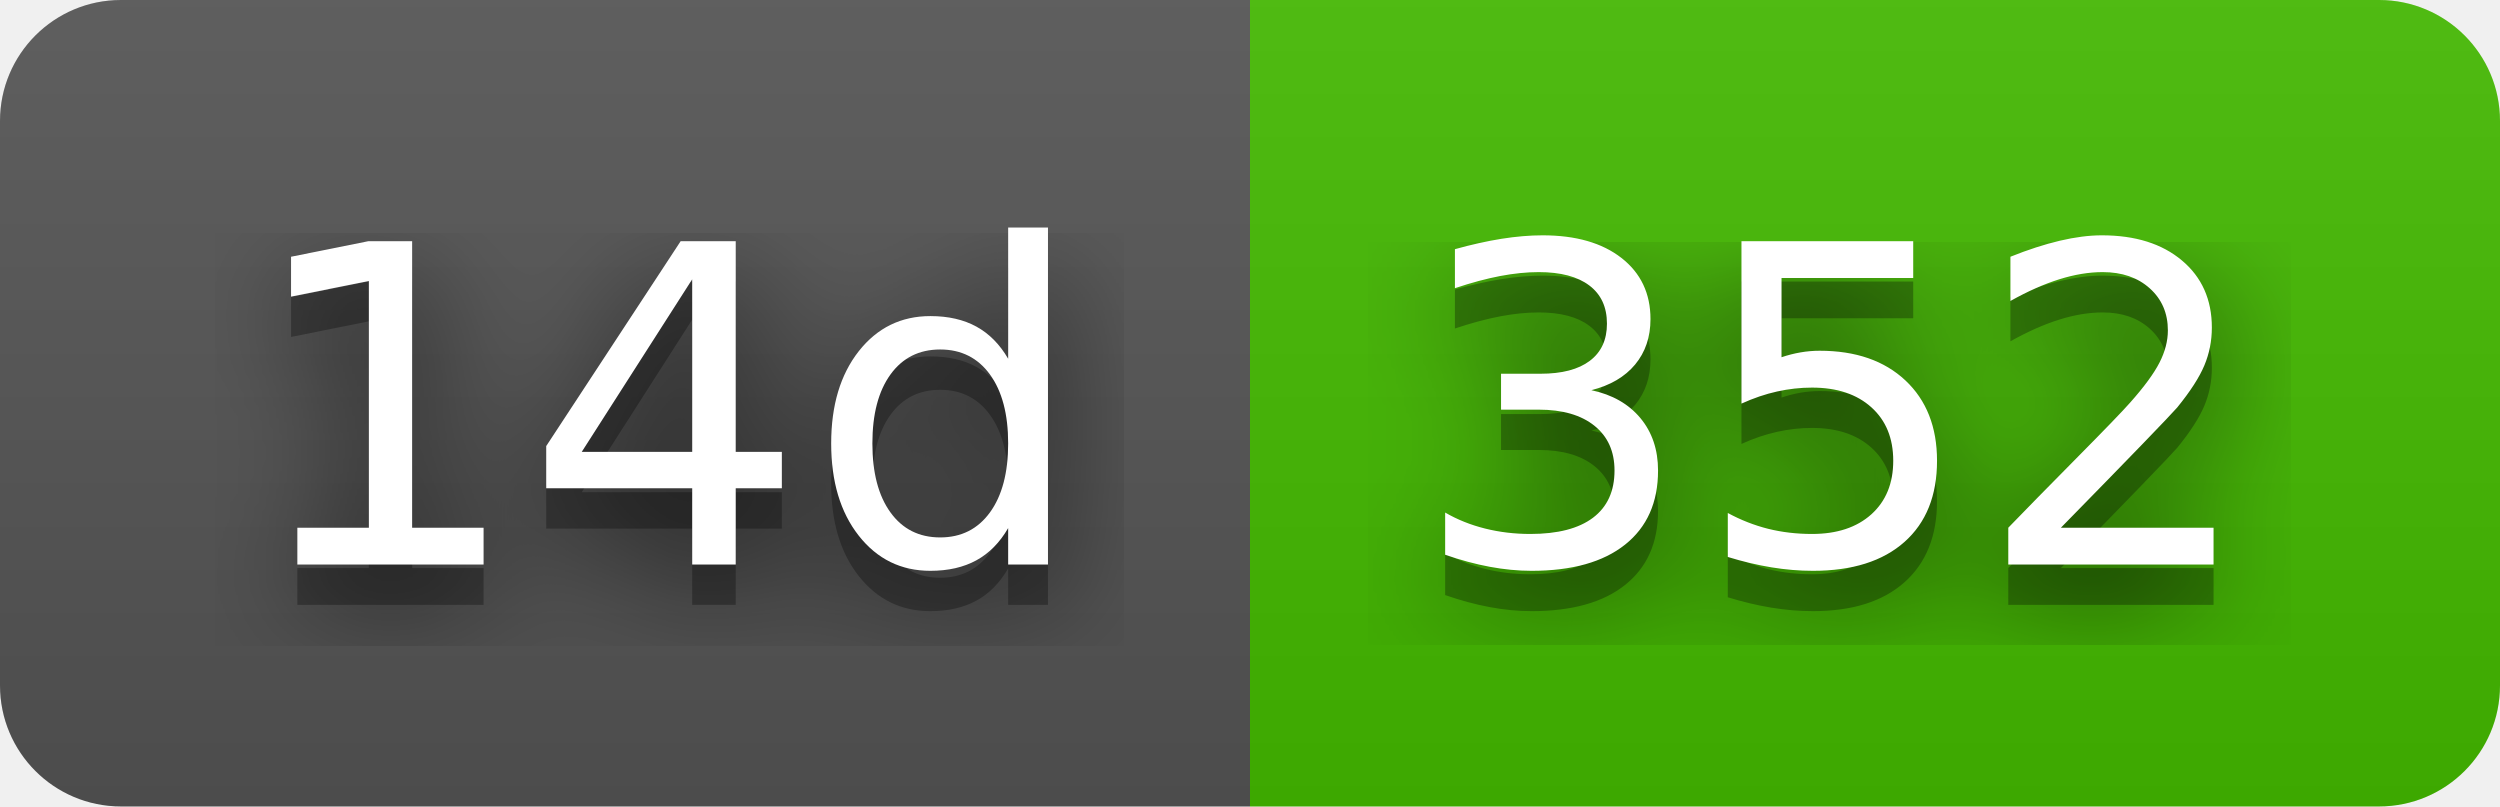
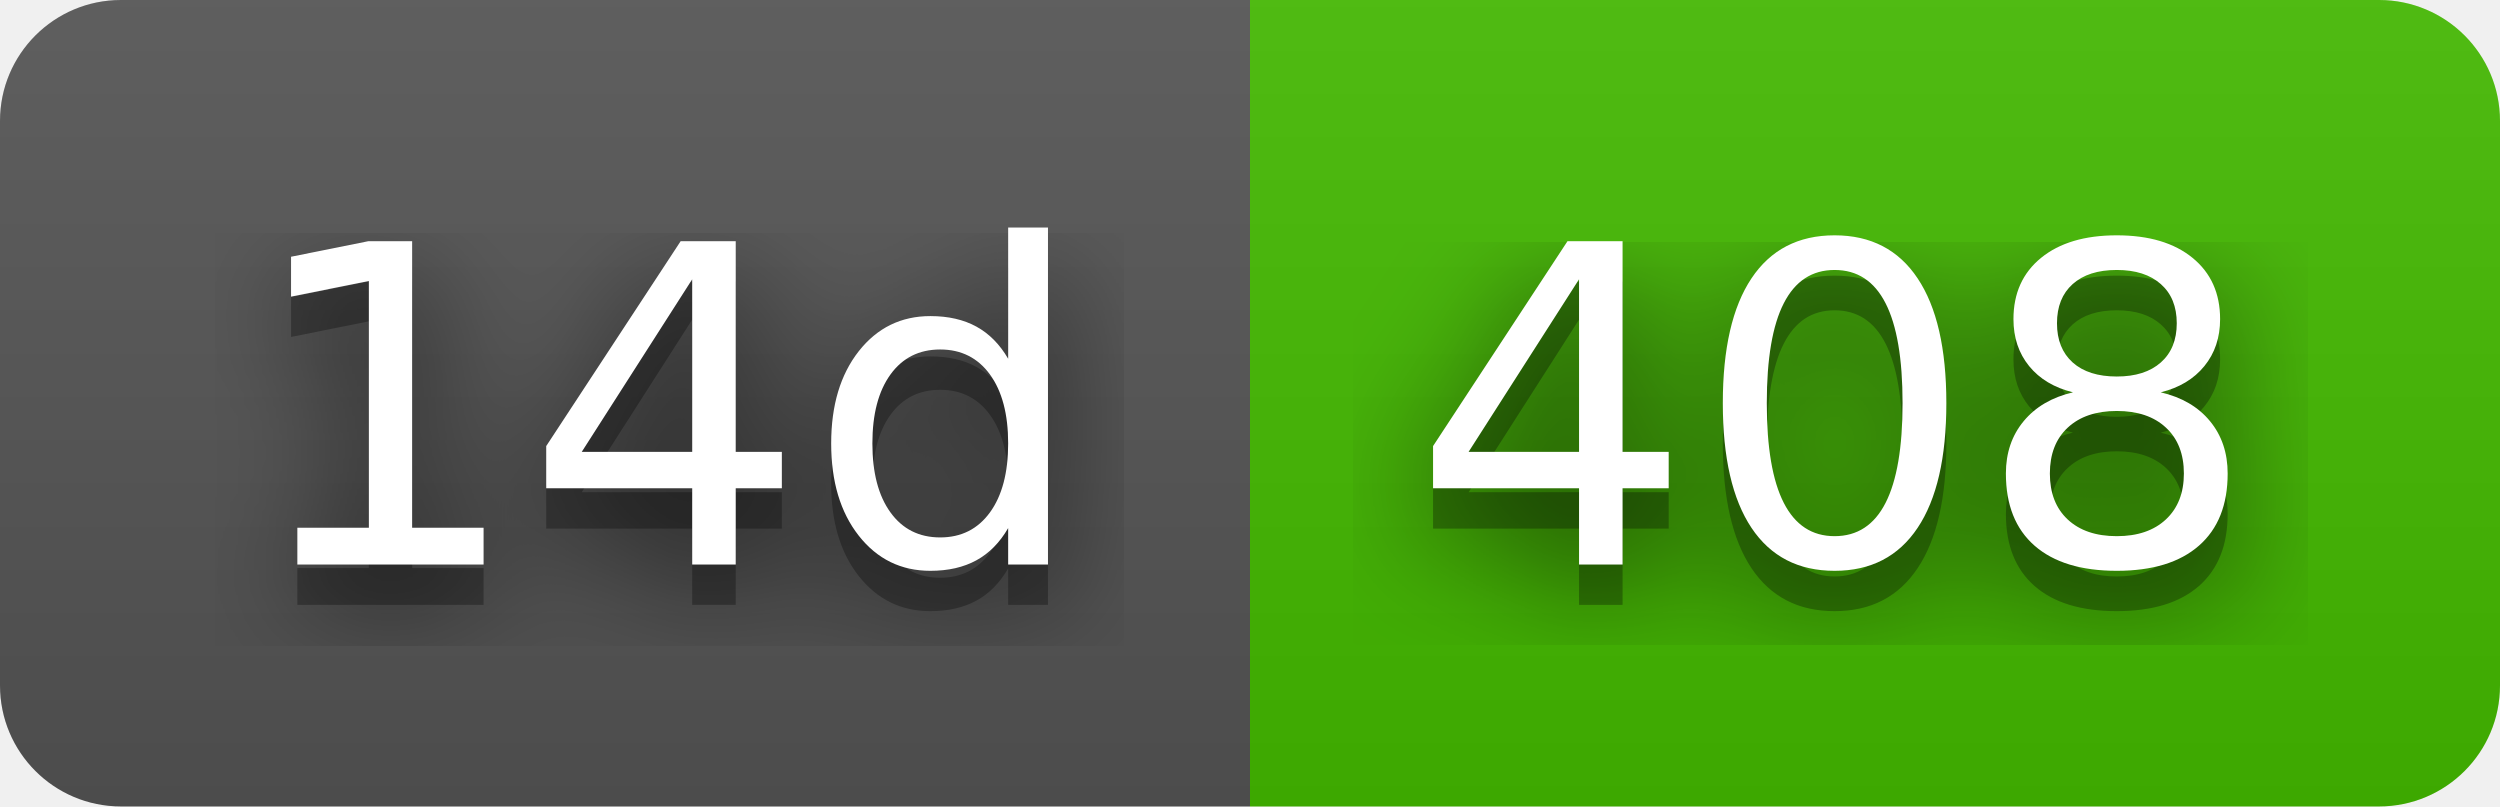
- <svg xmlns="http://www.w3.org/2000/svg" width="62" height="20" role="img" aria-label="14d: 352">
+ <svg xmlns="http://www.w3.org/2000/svg" width="62" height="20" role="img" aria-label="14d: 408">
  <filter id="blur">
    <feGaussianBlur stdDeviation="16" />
  </filter>
  <linearGradient id="s" x2="0" y2="100%">
    <stop offset="0" stop-color="#bbb" stop-opacity=".1" />
    <stop offset="1" stop-opacity=".1" />
  </linearGradient>
  <clipPath id="r">
    <rect width="62" height="20" rx="3" />
  </clipPath>
  <g clip-path="url(#r)">
    <rect width="31" height="20" fill="#555" />
    <rect x="31" width="31" height="20" fill="#4b0" />
    <rect width="62" height="20" fill="url(#s)" />
  </g>
  <g fill="#fff" text-anchor="middle" font-family="Verdana,Geneva,DejaVu Sans,sans-serif" text-rendering="geometricPrecision" font-size="110">
    <g transform="scale(.1)">
      <g aria-hidden="true" fill="#010101">
        <text x="165" y="150" fill-opacity=".8" filter="url(#blur)" textLength="210">14d</text>
        <text x="165" y="150" fill-opacity=".3" textLength="210">14d</text>
      </g>
      <text x="165" y="140" textLength="210">14d</text>
    </g>
    <g transform="scale(.1)">
      <g aria-hidden="true" fill="#010101">
-         <text x="455" y="150" fill-opacity=".8" filter="url(#blur)" textLength="210">352</text>
-         <text x="455" y="150" fill-opacity=".3" textLength="210">352</text>
+         <text x="455" y="150" fill-opacity=".8" filter="url(#blur)" textLength="210">408</text>
+         <text x="455" y="150" fill-opacity=".3" textLength="210">408</text>
      </g>
-       <text x="455" y="140" textLength="210">352</text>
+       <text x="455" y="140" textLength="210">408</text>
    </g>
  </g>
</svg>
